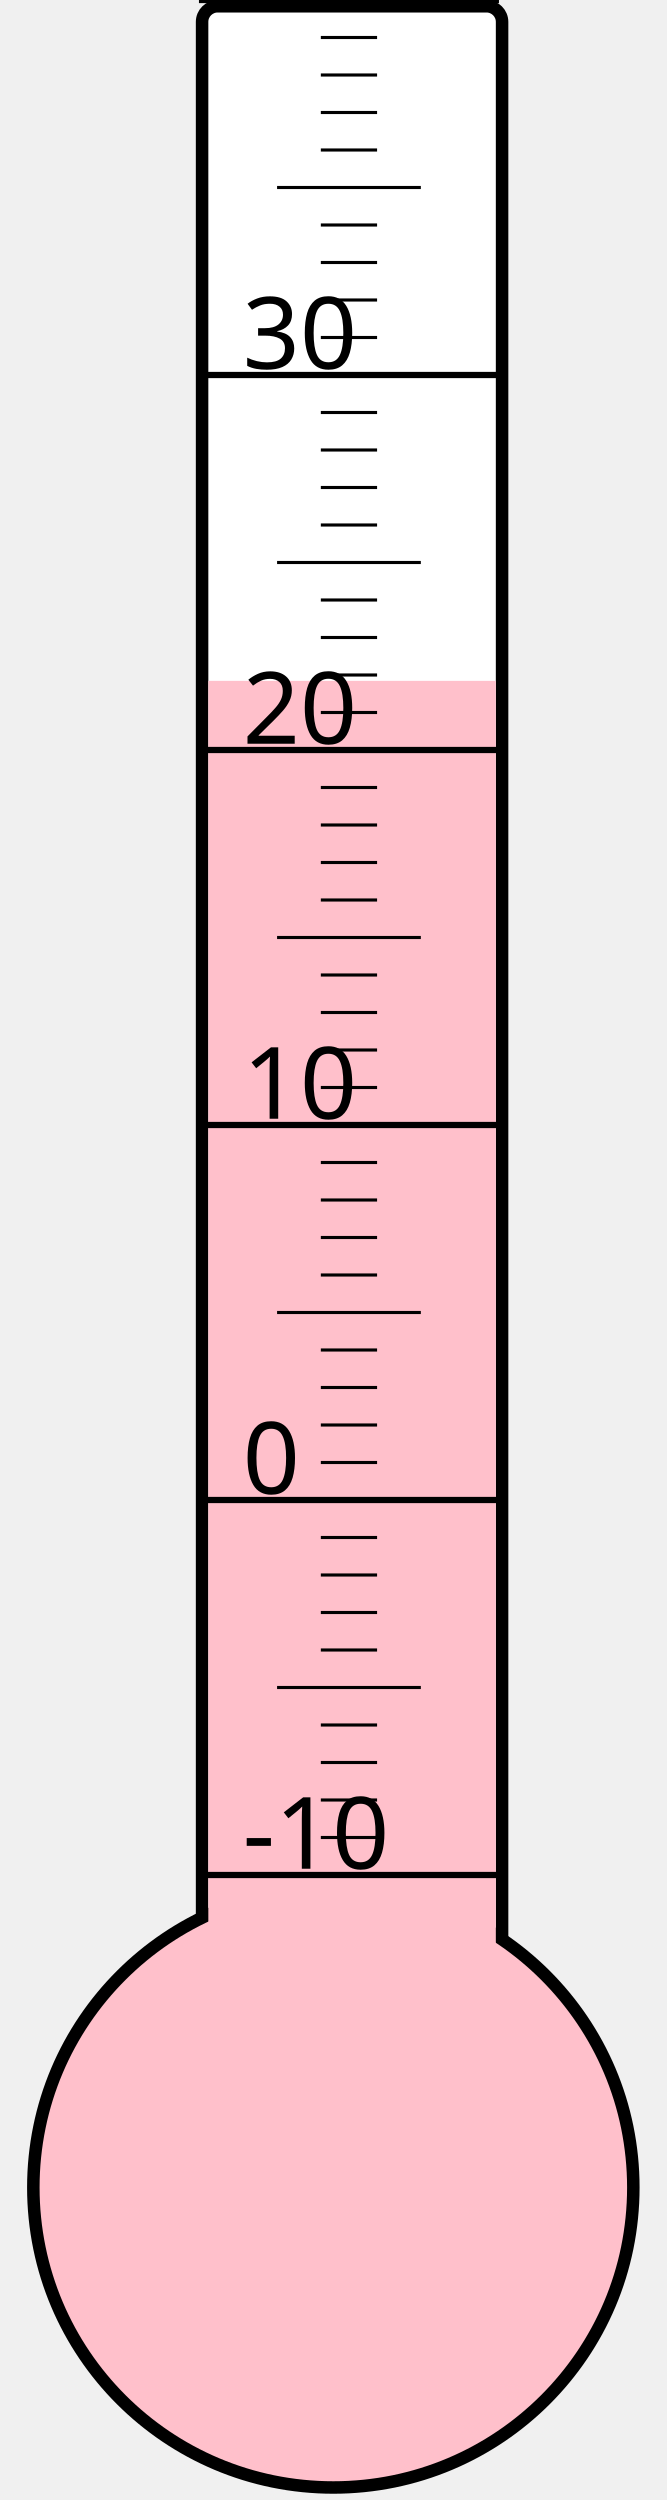
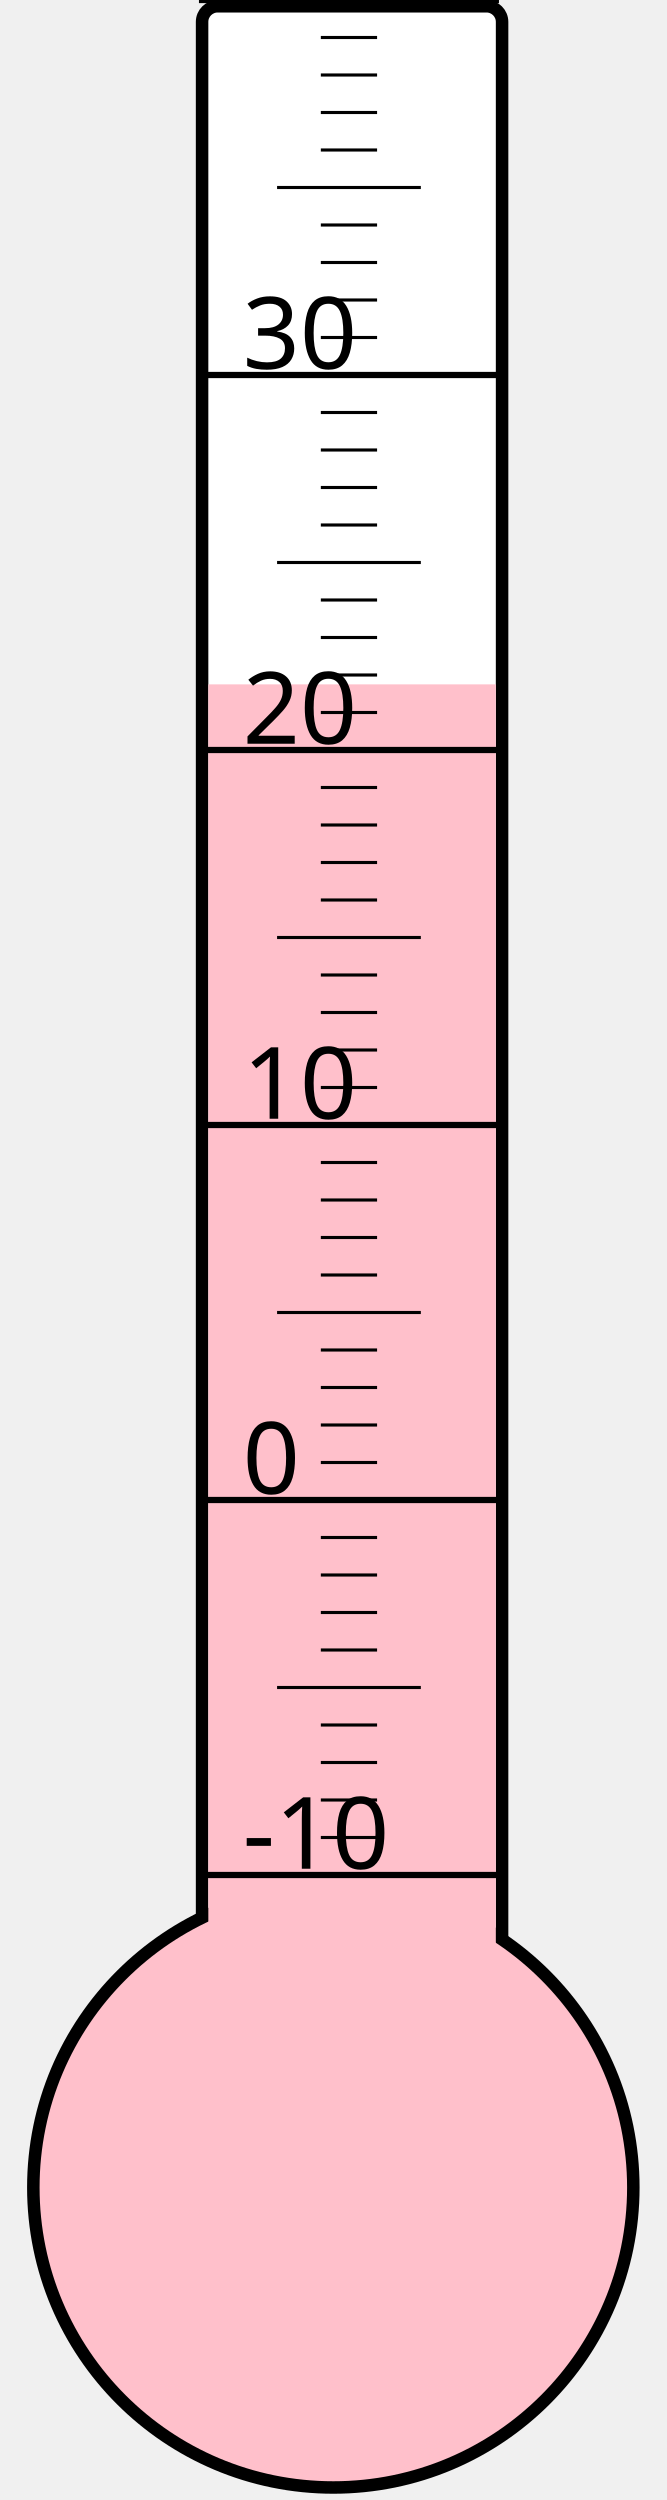
<svg xmlns="http://www.w3.org/2000/svg" width="40px" height="150px" viewBox="0 0 200 800">
  <rect width="200" height="800" x="0" y="0" style="fill: #ffffeb; fill-opacity: 0;" />
  <rect width="96" height="680" x="58" y="2" rx="5" ry="5" style="fill: white; fill-opacity: 1; stroke: black; stroke-width: 4;" />
  <circle cx="100" cy="700" r="96" style="fill: pink; stroke: black; stroke-width: 4;" />
-   <rect width="92" height="482.125" x="60" y="217.875" style="fill: pink; fill-opacity: 1; stroke-width: 0;" />
+   <rect width="92" height="481.0" x="60" y="219.0" style="fill: pink; fill-opacity: 1; stroke-width: 0;" />
  <text x="71" y="598" style="font-family: sans-serif; font-size: 24pt;">-10</text>
  <text x="71" y="478" style="font-family: sans-serif; font-size: 24pt;">0</text>
  <text x="71" y="358" style="font-family: sans-serif; font-size: 24pt;">10</text>
  <text x="71" y="238" style="font-family: sans-serif; font-size: 24pt;">20</text>
  <text x="71" y="118" style="font-family: sans-serif; font-size: 24pt;">30</text>
  <g style="stroke: black;">
    <line x1="57" y1="600" x2="153" y2="600" style="stroke-width: 2;" />
    <line x1="96" y1="588" x2="114" y2="588" style="stroke-width: 1;" />
    <line x1="96" y1="576" x2="114" y2="576" style="stroke-width: 1;" />
    <line x1="96" y1="564" x2="114" y2="564" style="stroke-width: 1;" />
    <line x1="96" y1="552" x2="114" y2="552" style="stroke-width: 1;" />
    <line x1="82" y1="540" x2="128" y2="540" style="stroke-width: 1;" />
    <line x1="96" y1="528" x2="114" y2="528" style="stroke-width: 1;" />
    <line x1="96" y1="516" x2="114" y2="516" style="stroke-width: 1;" />
    <line x1="96" y1="504" x2="114" y2="504" style="stroke-width: 1;" />
    <line x1="96" y1="492" x2="114" y2="492" style="stroke-width: 1;" />
    <line x1="57" y1="480" x2="153" y2="480" style="stroke-width: 2;" />
    <line x1="96" y1="468" x2="114" y2="468" style="stroke-width: 1;" />
    <line x1="96" y1="456" x2="114" y2="456" style="stroke-width: 1;" />
    <line x1="96" y1="444" x2="114" y2="444" style="stroke-width: 1;" />
    <line x1="96" y1="432" x2="114" y2="432" style="stroke-width: 1;" />
    <line x1="82" y1="420" x2="128" y2="420" style="stroke-width: 1;" />
    <line x1="96" y1="408" x2="114" y2="408" style="stroke-width: 1;" />
    <line x1="96" y1="396" x2="114" y2="396" style="stroke-width: 1;" />
    <line x1="96" y1="384" x2="114" y2="384" style="stroke-width: 1;" />
    <line x1="96" y1="372" x2="114" y2="372" style="stroke-width: 1;" />
    <line x1="57" y1="360" x2="153" y2="360" style="stroke-width: 2;" />
    <line x1="96" y1="348" x2="114" y2="348" style="stroke-width: 1;" />
    <line x1="96" y1="336" x2="114" y2="336" style="stroke-width: 1;" />
    <line x1="96" y1="324" x2="114" y2="324" style="stroke-width: 1;" />
    <line x1="96" y1="312" x2="114" y2="312" style="stroke-width: 1;" />
    <line x1="82" y1="300" x2="128" y2="300" style="stroke-width: 1;" />
    <line x1="96" y1="288" x2="114" y2="288" style="stroke-width: 1;" />
    <line x1="96" y1="276" x2="114" y2="276" style="stroke-width: 1;" />
    <line x1="96" y1="264" x2="114" y2="264" style="stroke-width: 1;" />
    <line x1="96" y1="252" x2="114" y2="252" style="stroke-width: 1;" />
    <line x1="57" y1="240" x2="153" y2="240" style="stroke-width: 2;" />
    <line x1="96" y1="228" x2="114" y2="228" style="stroke-width: 1;" />
    <line x1="96" y1="216" x2="114" y2="216" style="stroke-width: 1;" />
    <line x1="96" y1="204" x2="114" y2="204" style="stroke-width: 1;" />
    <line x1="96" y1="192" x2="114" y2="192" style="stroke-width: 1;" />
    <line x1="82" y1="180" x2="128" y2="180" style="stroke-width: 1;" />
    <line x1="96" y1="168" x2="114" y2="168" style="stroke-width: 1;" />
    <line x1="96" y1="156" x2="114" y2="156" style="stroke-width: 1;" />
    <line x1="96" y1="144" x2="114" y2="144" style="stroke-width: 1;" />
    <line x1="96" y1="132" x2="114" y2="132" style="stroke-width: 1;" />
    <line x1="57" y1="120" x2="153" y2="120" style="stroke-width: 2;" />
    <line x1="96" y1="108" x2="114" y2="108" style="stroke-width: 1;" />
    <line x1="96" y1="96" x2="114" y2="96" style="stroke-width: 1;" />
    <line x1="96" y1="84" x2="114" y2="84" style="stroke-width: 1;" />
    <line x1="96" y1="72" x2="114" y2="72" style="stroke-width: 1;" />
    <line x1="82" y1="60" x2="128" y2="60" style="stroke-width: 1;" />
    <line x1="96" y1="48" x2="114" y2="48" style="stroke-width: 1;" />
    <line x1="96" y1="36" x2="114" y2="36" style="stroke-width: 1;" />
    <line x1="96" y1="24" x2="114" y2="24" style="stroke-width: 1;" />
    <line x1="96" y1="12" x2="114" y2="12" style="stroke-width: 1;" />
    <line x1="57" y1="0" x2="153" y2="0" style="stroke-width: 2;" />
  </g>
</svg>
